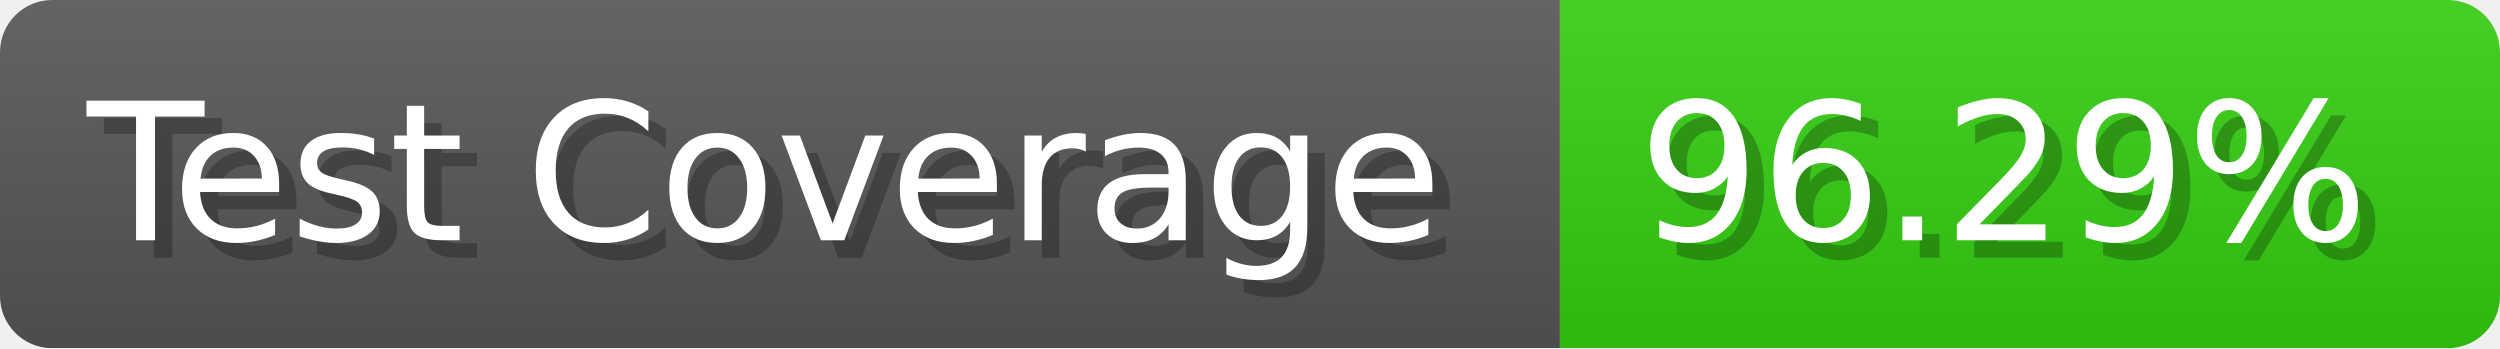
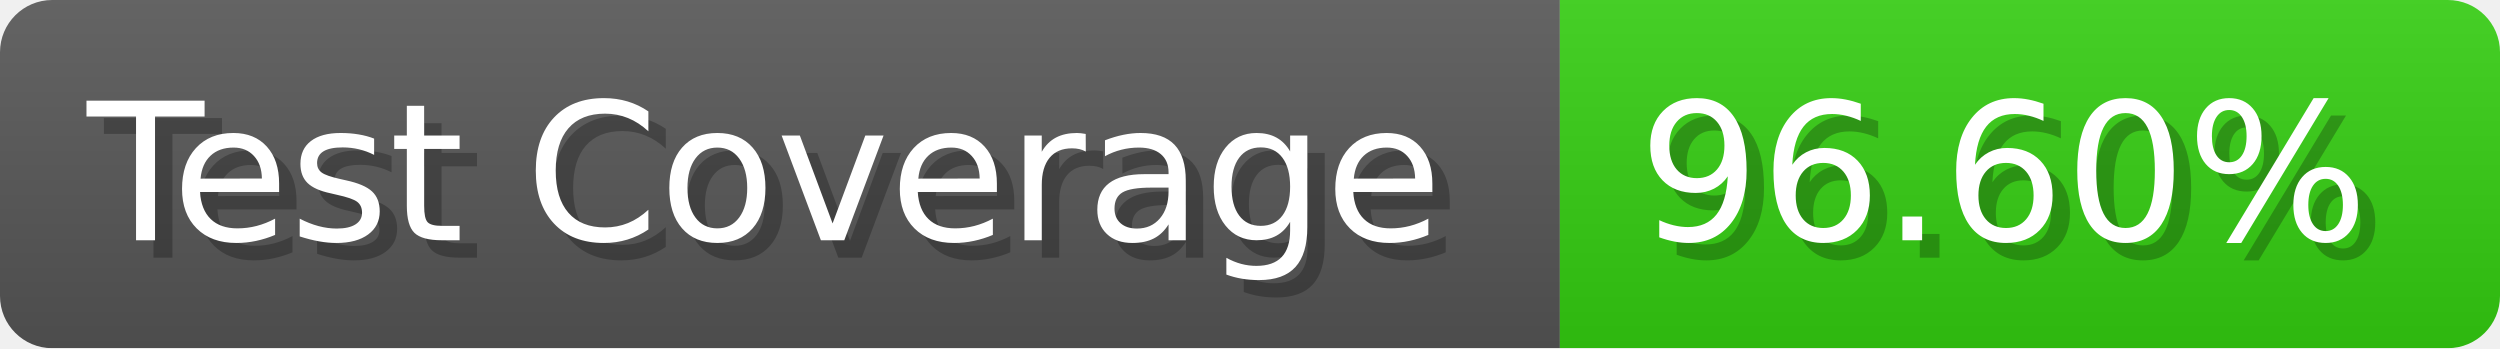
- <svg xmlns="http://www.w3.org/2000/svg" width="143.6" height="20" viewBox="0 0 1436 200" role="img" aria-label="Test Coverage: 96.29%">
+ <svg xmlns="http://www.w3.org/2000/svg" width="143.6" height="20" viewBox="0 0 1436 200" role="img" aria-label="Test Coverage: 96.60%">
  <linearGradient id="a" x2="0" y2="100%">
    <stop offset="0" stop-opacity=".1" stop-color="#EEE" />
    <stop offset="1" stop-opacity=".1" />
  </linearGradient>
  <mask id="m">
    <rect width="1436" height="200" rx="30" fill="#FFF" />
  </mask>
  <g mask="url(#m)">
    <rect width="896" height="200" fill="#555" />
    <rect width="540" height="200" fill="#3C1" x="896" />
    <rect width="1436" height="200" fill="url(#a)" />
  </g>
  <g aria-hidden="true" fill="#fff" text-anchor="start" font-family="Verdana,DejaVu Sans,sans-serif" font-size="110">
    <text x="60" y="148" textLength="796" fill="#000" opacity="0.25">Test Coverage</text>
    <text x="50" y="138" textLength="796">Test Coverage</text>
-     <text x="951" y="148" textLength="440" fill="#000" opacity="0.25">96.29%</text>
-     <text x="941" y="138" textLength="440">96.29%</text>
+     <text x="951" y="148" textLength="440" fill="#000" opacity="0.25">96.60%</text>
+     <text x="941" y="138" textLength="440">96.60%</text>
  </g>
</svg>
